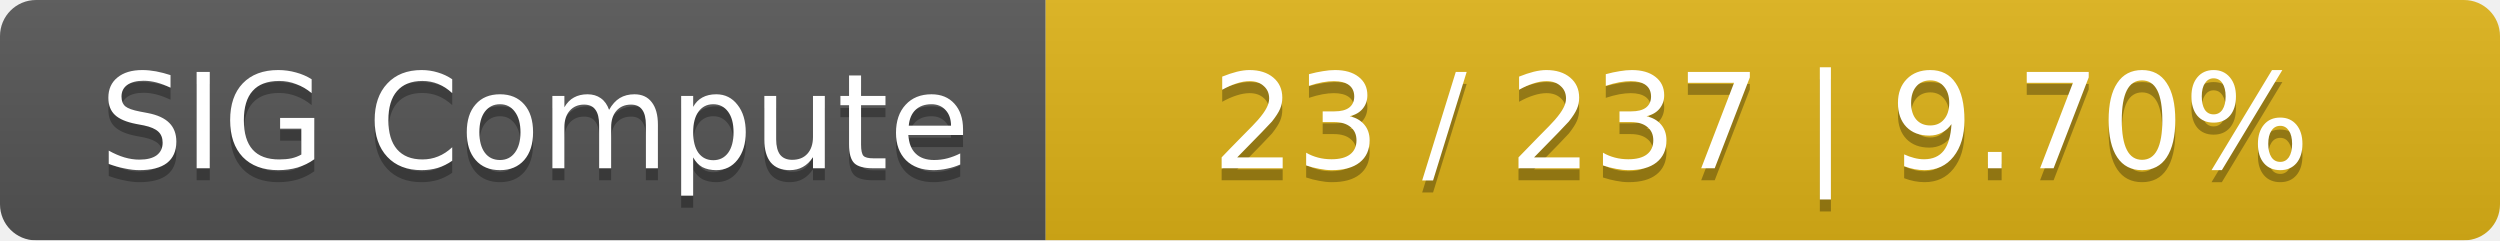
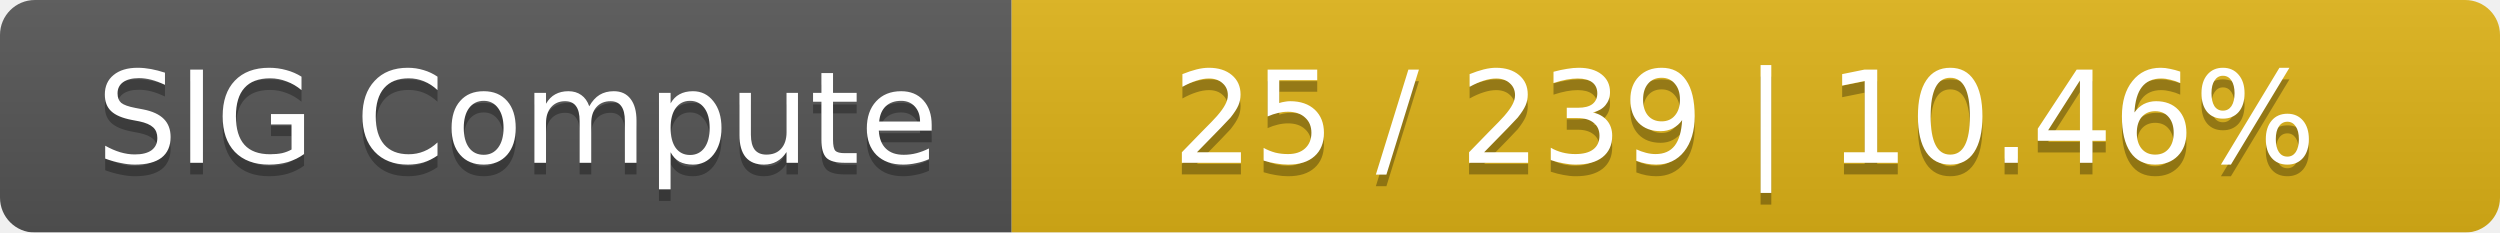
- <svg xmlns="http://www.w3.org/2000/svg" width="208" height="20">
+ <svg xmlns="http://www.w3.org/2000/svg" width="215" height="20">
  <linearGradient id="smooth" x2="0" y2="100%">
    <stop offset="0" stop-color="#bbb" stop-opacity=".1" />
    <stop offset="1" stop-opacity=".1" />
  </linearGradient>
  <mask id="round">
-     <rect width="208" height="20" rx="3" fill="#fff" />
+     <rect width="215" height="20" rx="3" fill="#fff" />
  </mask>
  <g mask="url(#round)">
    <rect width="87" height="20" fill="#555" />
-     <rect x="87" width="121" height="20" fill="#dfb317" />
-     <rect width="208" height="20" fill="url(#smooth)" />
+     <rect x="87" width="128" height="20" fill="#dfb317" />
+     <rect width="215" height="20" fill="url(#smooth)" />
  </g>
  <g fill="#fff" text-anchor="middle" font-family="DejaVu Sans,Verdana,Geneva,sans-serif" font-size="11">
    <text x="44.5" y="15" fill="#010101" fill-opacity=".3">SIG Compute</text>
    <text x="44.5" y="14">SIG Compute</text>
-     <text x="146.5" y="15" fill="#010101" fill-opacity=".3">23 / 237    |    9.70%</text>
-     <text x="146.5" y="14">23 / 237    |    9.70%</text>
+     <text x="150" y="15" fill="#010101" fill-opacity=".3">25 / 239    |    10.46%</text>
+     <text x="150" y="14">25 / 239    |    10.46%</text>
  </g>
</svg>
